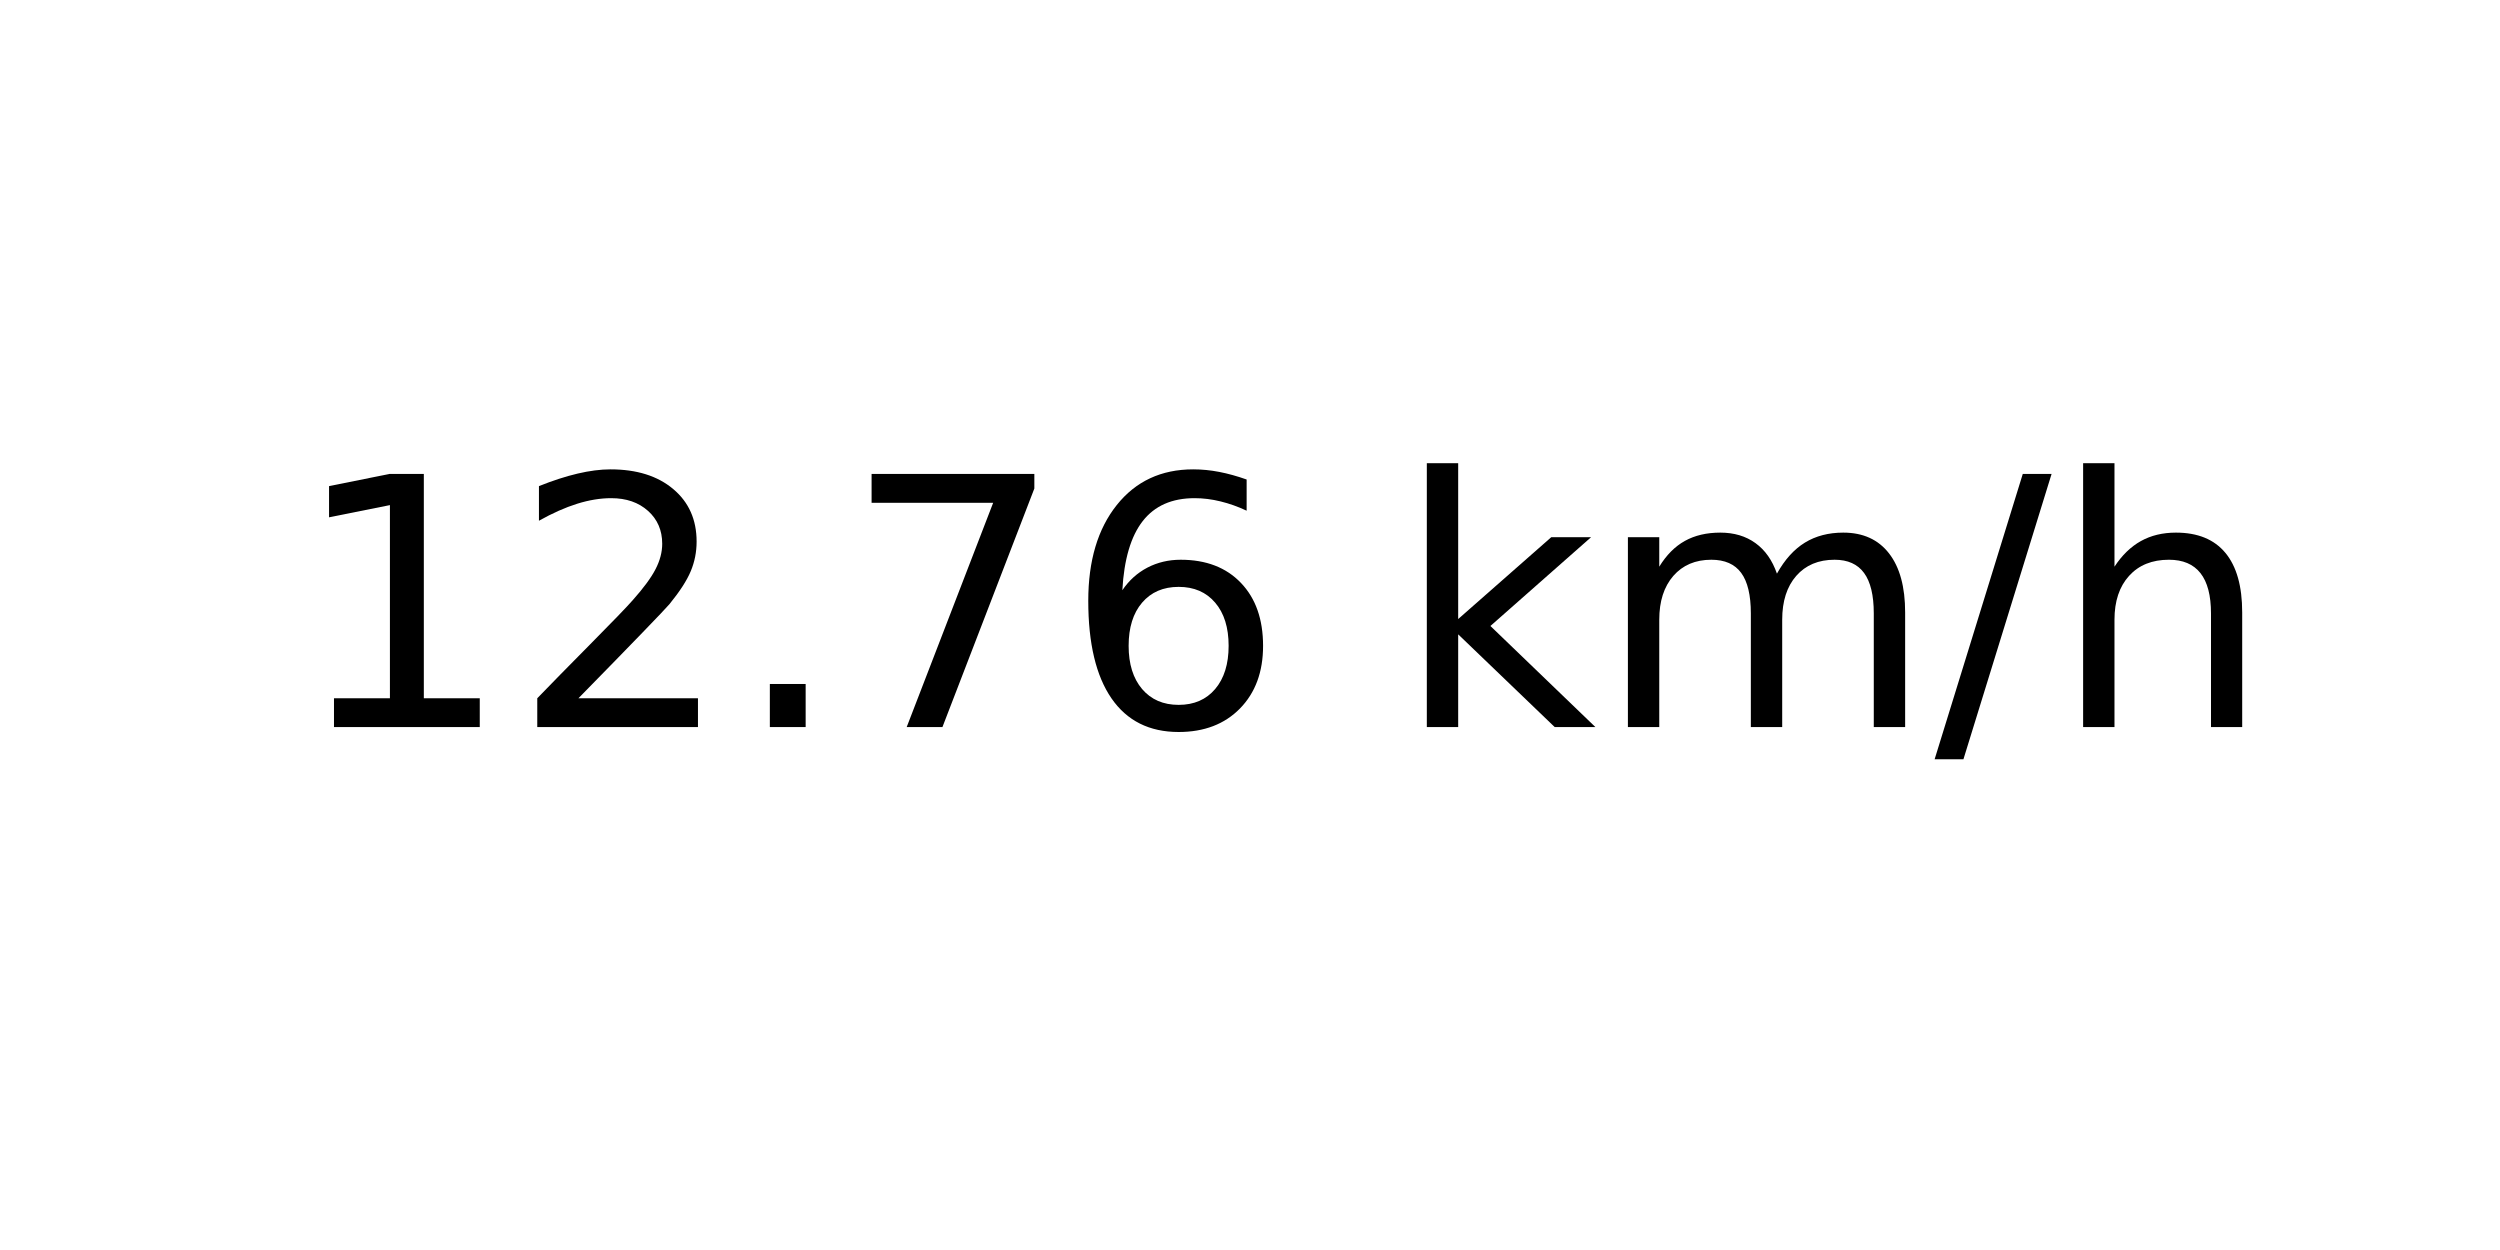
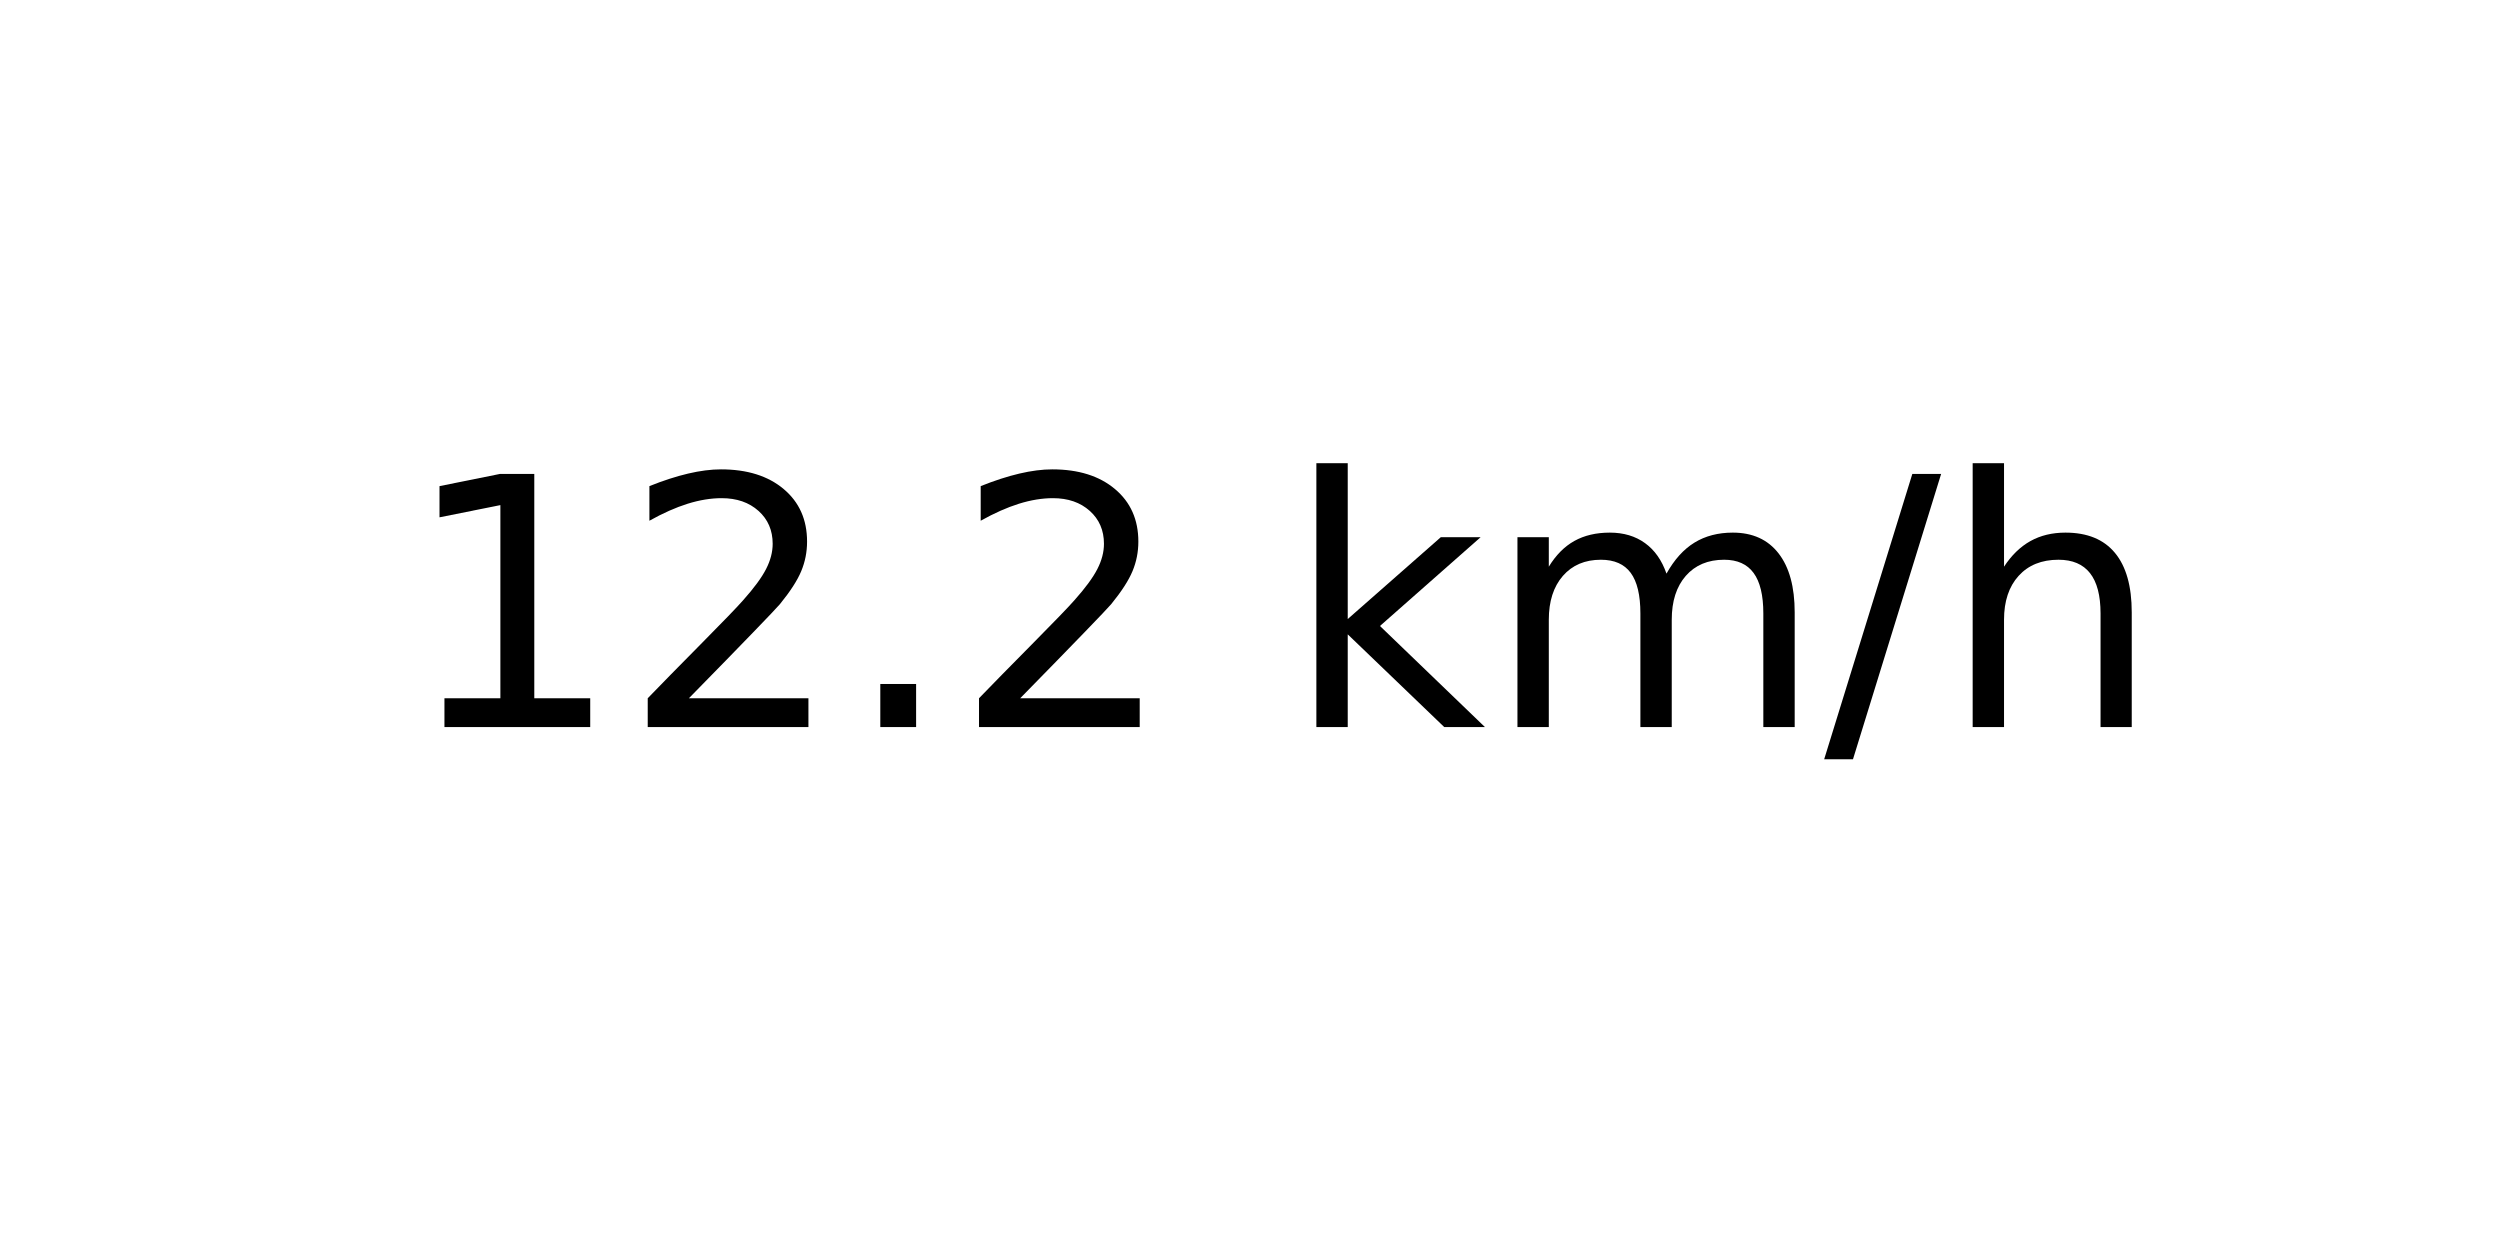
<svg xmlns="http://www.w3.org/2000/svg" xmlns:xlink="http://www.w3.org/1999/xlink" width="72pt" height="36pt" viewBox="0 0 72 36" version="1.1">
  <defs>
    <style type="text/css">*{stroke-linejoin: round; stroke-linecap: butt}</style>
  </defs>
  <g id="figure_1">
    <g id="axes_1">
      <g id="text_1">
-         <g transform="translate(8.378125 20.93937) scale(0.1 -0.1)">
+         <g transform="translate(11.55937 20.93937) scale(0.1 -0.1)">
          <defs>
            <path id="DejaVuSans-31" d="M 794 531  L 1825 531  L 1825 4091  L 703 3866  L 703 4441  L 1819 4666  L 2450 4666  L 2450 531  L 3481 531  L 3481 0  L 794 0  L 794 531  z " transform="scale(0.015625)" />
            <path id="DejaVuSans-32" d="M 1228 531  L 3431 531  L 3431 0  L 469 0  L 469 531  Q 828 903 1448 1529  Q 2069 2156 2228 2338  Q 2531 2678 2651 2914  Q 2772 3150 2772 3378  Q 2772 3750 2511 3984  Q 2250 4219 1831 4219  Q 1534 4219 1204 4116  Q 875 4013 500 3803  L 500 4441  Q 881 4594 1212 4672  Q 1544 4750 1819 4750  Q 2544 4750 2975 4387  Q 3406 4025 3406 3419  Q 3406 3131 3298 2873  Q 3191 2616 2906 2266  Q 2828 2175 2409 1742  Q 1991 1309 1228 531  z " transform="scale(0.015625)" />
            <path id="DejaVuSans-2e" d="M 684 794  L 1344 794  L 1344 0  L 684 0  L 684 794  z " transform="scale(0.015625)" />
-             <path id="DejaVuSans-37" d="M 525 4666  L 3525 4666  L 3525 4397  L 1831 0  L 1172 0  L 2766 4134  L 525 4134  L 525 4666  z " transform="scale(0.015625)" />
-             <path id="DejaVuSans-36" d="M 2113 2584  Q 1688 2584 1439 2293  Q 1191 2003 1191 1497  Q 1191 994 1439 701  Q 1688 409 2113 409  Q 2538 409 2786 701  Q 3034 994 3034 1497  Q 3034 2003 2786 2293  Q 2538 2584 2113 2584  z M 3366 4563  L 3366 3988  Q 3128 4100 2886 4159  Q 2644 4219 2406 4219  Q 1781 4219 1451 3797  Q 1122 3375 1075 2522  Q 1259 2794 1537 2939  Q 1816 3084 2150 3084  Q 2853 3084 3261 2657  Q 3669 2231 3669 1497  Q 3669 778 3244 343  Q 2819 -91 2113 -91  Q 1303 -91 875 529  Q 447 1150 447 2328  Q 447 3434 972 4092  Q 1497 4750 2381 4750  Q 2619 4750 2861 4703  Q 3103 4656 3366 4563  z " transform="scale(0.015625)" />
            <path id="DejaVuSans-20" transform="scale(0.015625)" />
            <path id="DejaVuSans-6b" d="M 581 4863  L 1159 4863  L 1159 1991  L 2875 3500  L 3609 3500  L 1753 1863  L 3688 0  L 2938 0  L 1159 1709  L 1159 0  L 581 0  L 581 4863  z " transform="scale(0.015625)" />
            <path id="DejaVuSans-6d" d="M 3328 2828  Q 3544 3216 3844 3400  Q 4144 3584 4550 3584  Q 5097 3584 5394 3201  Q 5691 2819 5691 2113  L 5691 0  L 5113 0  L 5113 2094  Q 5113 2597 4934 2840  Q 4756 3084 4391 3084  Q 3944 3084 3684 2787  Q 3425 2491 3425 1978  L 3425 0  L 2847 0  L 2847 2094  Q 2847 2600 2669 2842  Q 2491 3084 2119 3084  Q 1678 3084 1418 2786  Q 1159 2488 1159 1978  L 1159 0  L 581 0  L 581 3500  L 1159 3500  L 1159 2956  Q 1356 3278 1631 3431  Q 1906 3584 2284 3584  Q 2666 3584 2933 3390  Q 3200 3197 3328 2828  z " transform="scale(0.015625)" />
            <path id="DejaVuSans-2f" d="M 1625 4666  L 2156 4666  L 531 -594  L 0 -594  L 1625 4666  z " transform="scale(0.015625)" />
            <path id="DejaVuSans-68" d="M 3513 2113  L 3513 0  L 2938 0  L 2938 2094  Q 2938 2591 2744 2837  Q 2550 3084 2163 3084  Q 1697 3084 1428 2787  Q 1159 2491 1159 1978  L 1159 0  L 581 0  L 581 4863  L 1159 4863  L 1159 2956  Q 1366 3272 1645 3428  Q 1925 3584 2291 3584  Q 2894 3584 3203 3211  Q 3513 2838 3513 2113  z " transform="scale(0.015625)" />
          </defs>
          <use xlink:href="#DejaVuSans-31" />
          <use xlink:href="#DejaVuSans-32" x="63.623" />
          <use xlink:href="#DejaVuSans-2e" x="127.246" />
-           <use xlink:href="#DejaVuSans-37" x="159.033" />
-           <use xlink:href="#DejaVuSans-36" x="222.656" />
-           <use xlink:href="#DejaVuSans-20" x="286.279" />
-           <use xlink:href="#DejaVuSans-6b" x="318.066" />
-           <use xlink:href="#DejaVuSans-6d" x="375.977" />
-           <use xlink:href="#DejaVuSans-2f" x="473.389" />
-           <use xlink:href="#DejaVuSans-68" x="507.08" />
+           <use xlink:href="#DejaVuSans-32" x="159.033" />
+           <use xlink:href="#DejaVuSans-20" x="222.656" />
+           <use xlink:href="#DejaVuSans-6b" x="254.443" />
+           <use xlink:href="#DejaVuSans-6d" x="312.354" />
+           <use xlink:href="#DejaVuSans-2f" x="409.766" />
+           <use xlink:href="#DejaVuSans-68" x="443.457" />
        </g>
      </g>
    </g>
  </g>
</svg>
